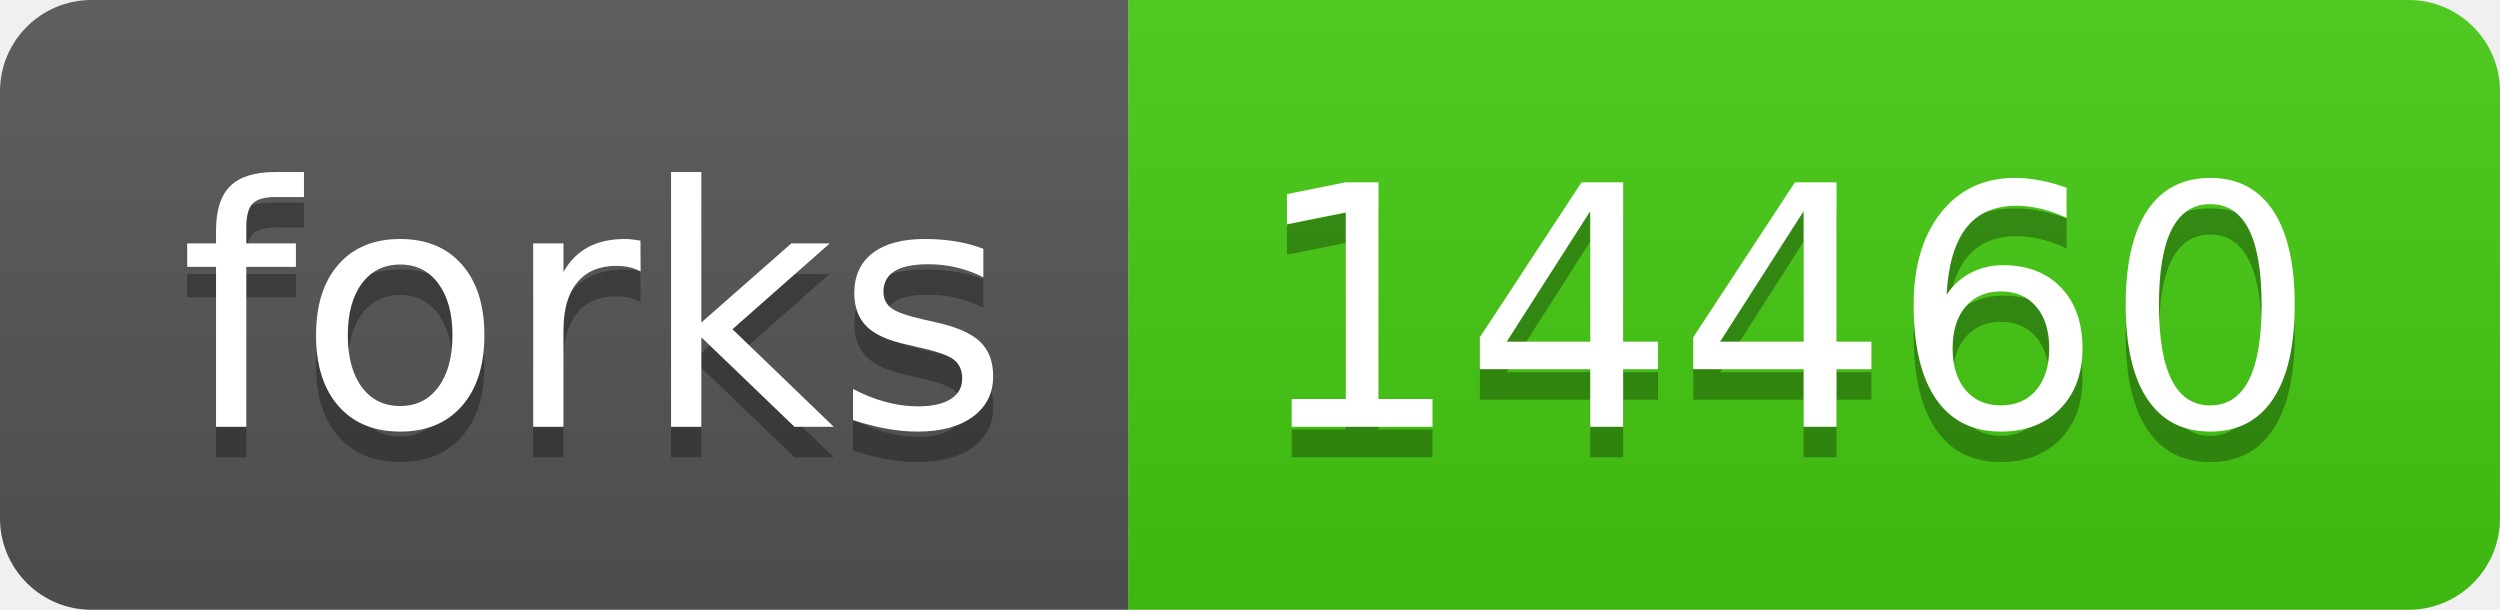
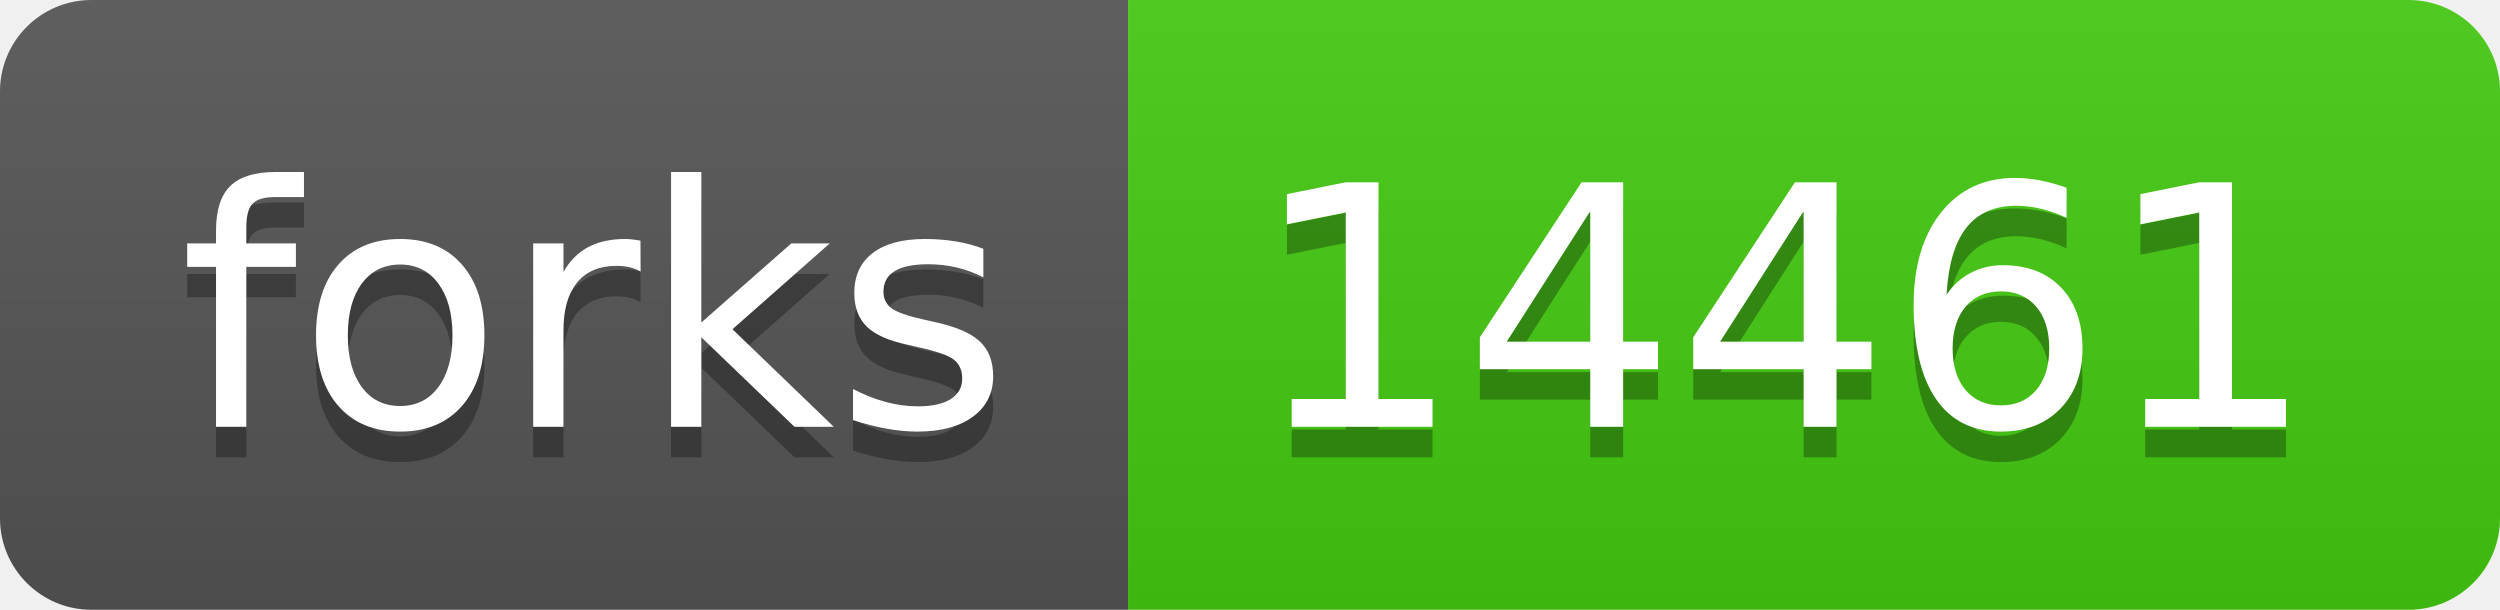
- <svg xmlns="http://www.w3.org/2000/svg" width="82" height="20" role="img" aria-label="forks: 14460">
+ <svg xmlns="http://www.w3.org/2000/svg" width="82" height="20" role="img" aria-label="forks: 14461">
  <linearGradient id="s" x2="0" y2="100%">
    <stop offset="0" stop-color="#bbb" stop-opacity=".1" />
    <stop offset="1" stop-opacity=".1" />
  </linearGradient>
  <clipPath id="r">
    <rect width="82" height="20" rx="3" fill="#fff" />
  </clipPath>
  <g clip-path="url(#r)">
    <rect width="37" height="20" fill="#555" />
    <rect x="37" width="45" height="20" fill="#4c1" />
    <rect width="82" height="20" fill="url(#s)" />
  </g>
  <g fill="#fff" text-anchor="middle" font-family="Verdana,Geneva,DejaVu Sans,sans-serif" text-rendering="geometricPrecision" font-size="110">
    <text aria-hidden="true" x="195" y="150" fill="#010101" fill-opacity=".3" transform="scale(.1)" textLength="270">forks</text>
    <text x="195" y="140" transform="scale(.1)" fill="#fff" textLength="270">forks</text>
-     <text aria-hidden="true" x="585" y="150" fill="#010101" fill-opacity=".3" transform="scale(.1)" textLength="350">14460</text>
-     <text x="585" y="140" transform="scale(.1)" fill="#fff" textLength="350">14460</text>
+     <text aria-hidden="true" x="585" y="150" fill="#010101" fill-opacity=".3" transform="scale(.1)" textLength="350">14461</text>
+     <text x="585" y="140" transform="scale(.1)" fill="#fff" textLength="350">14461</text>
  </g>
</svg>
